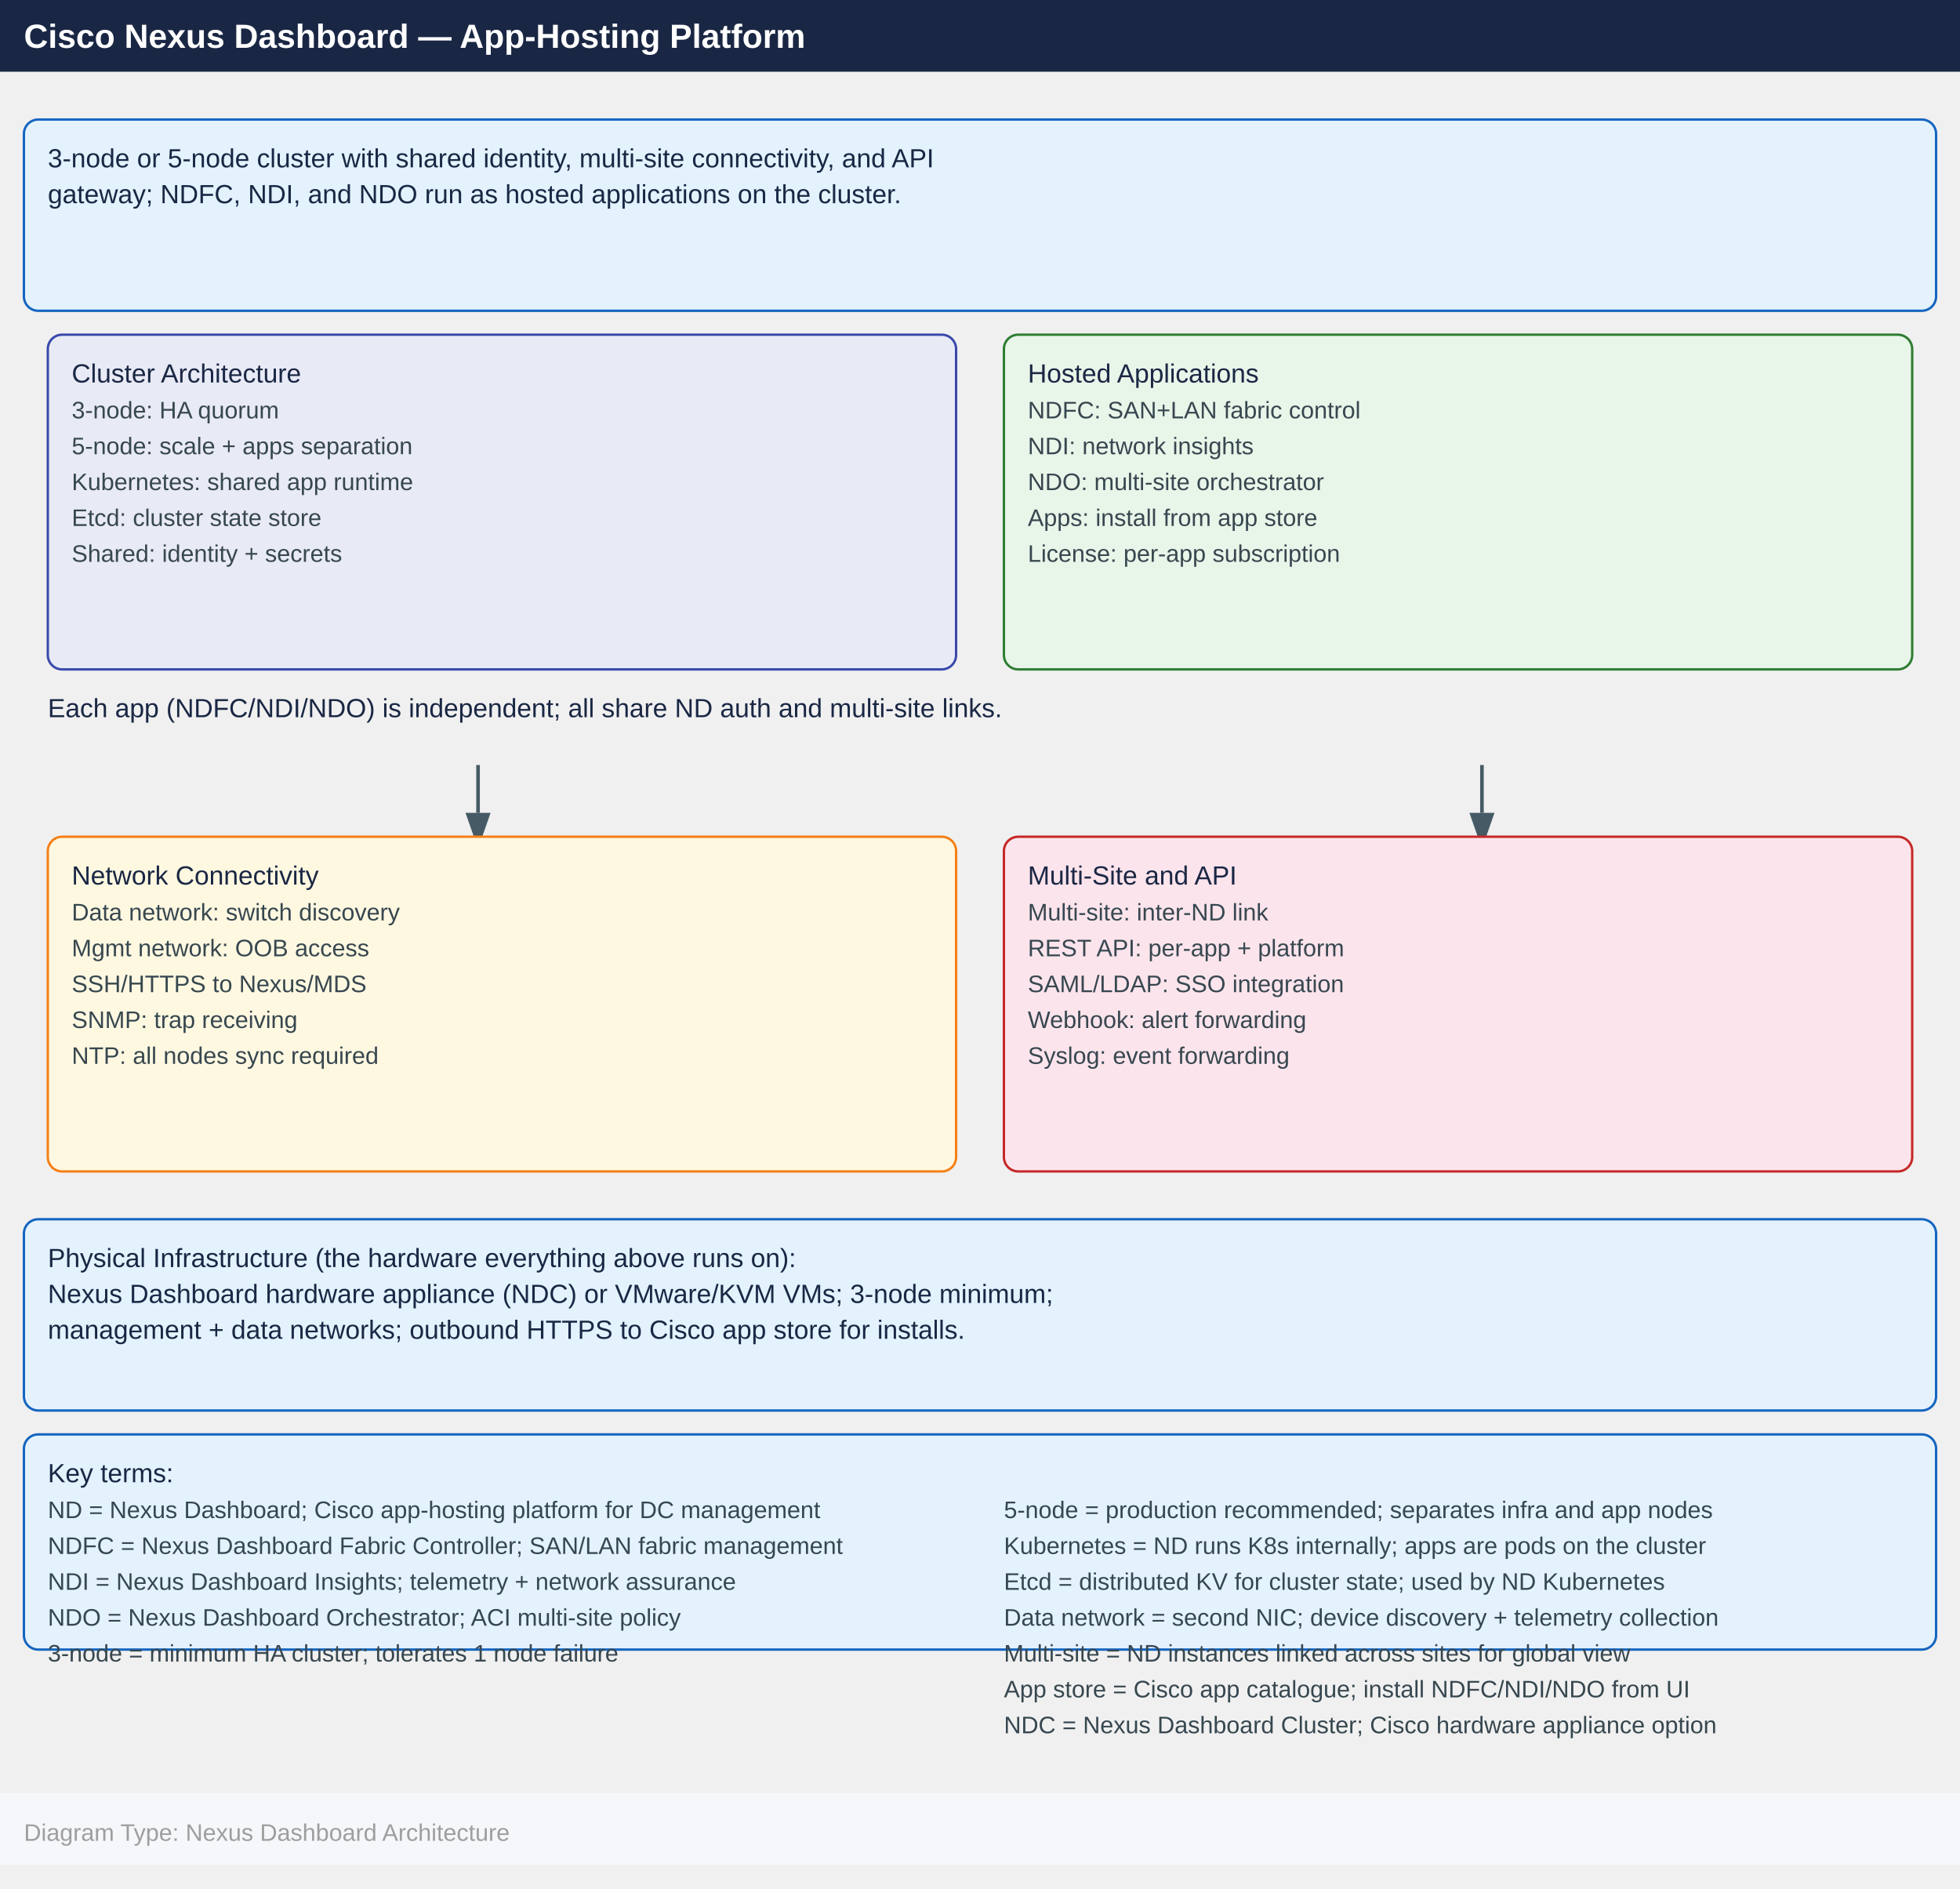
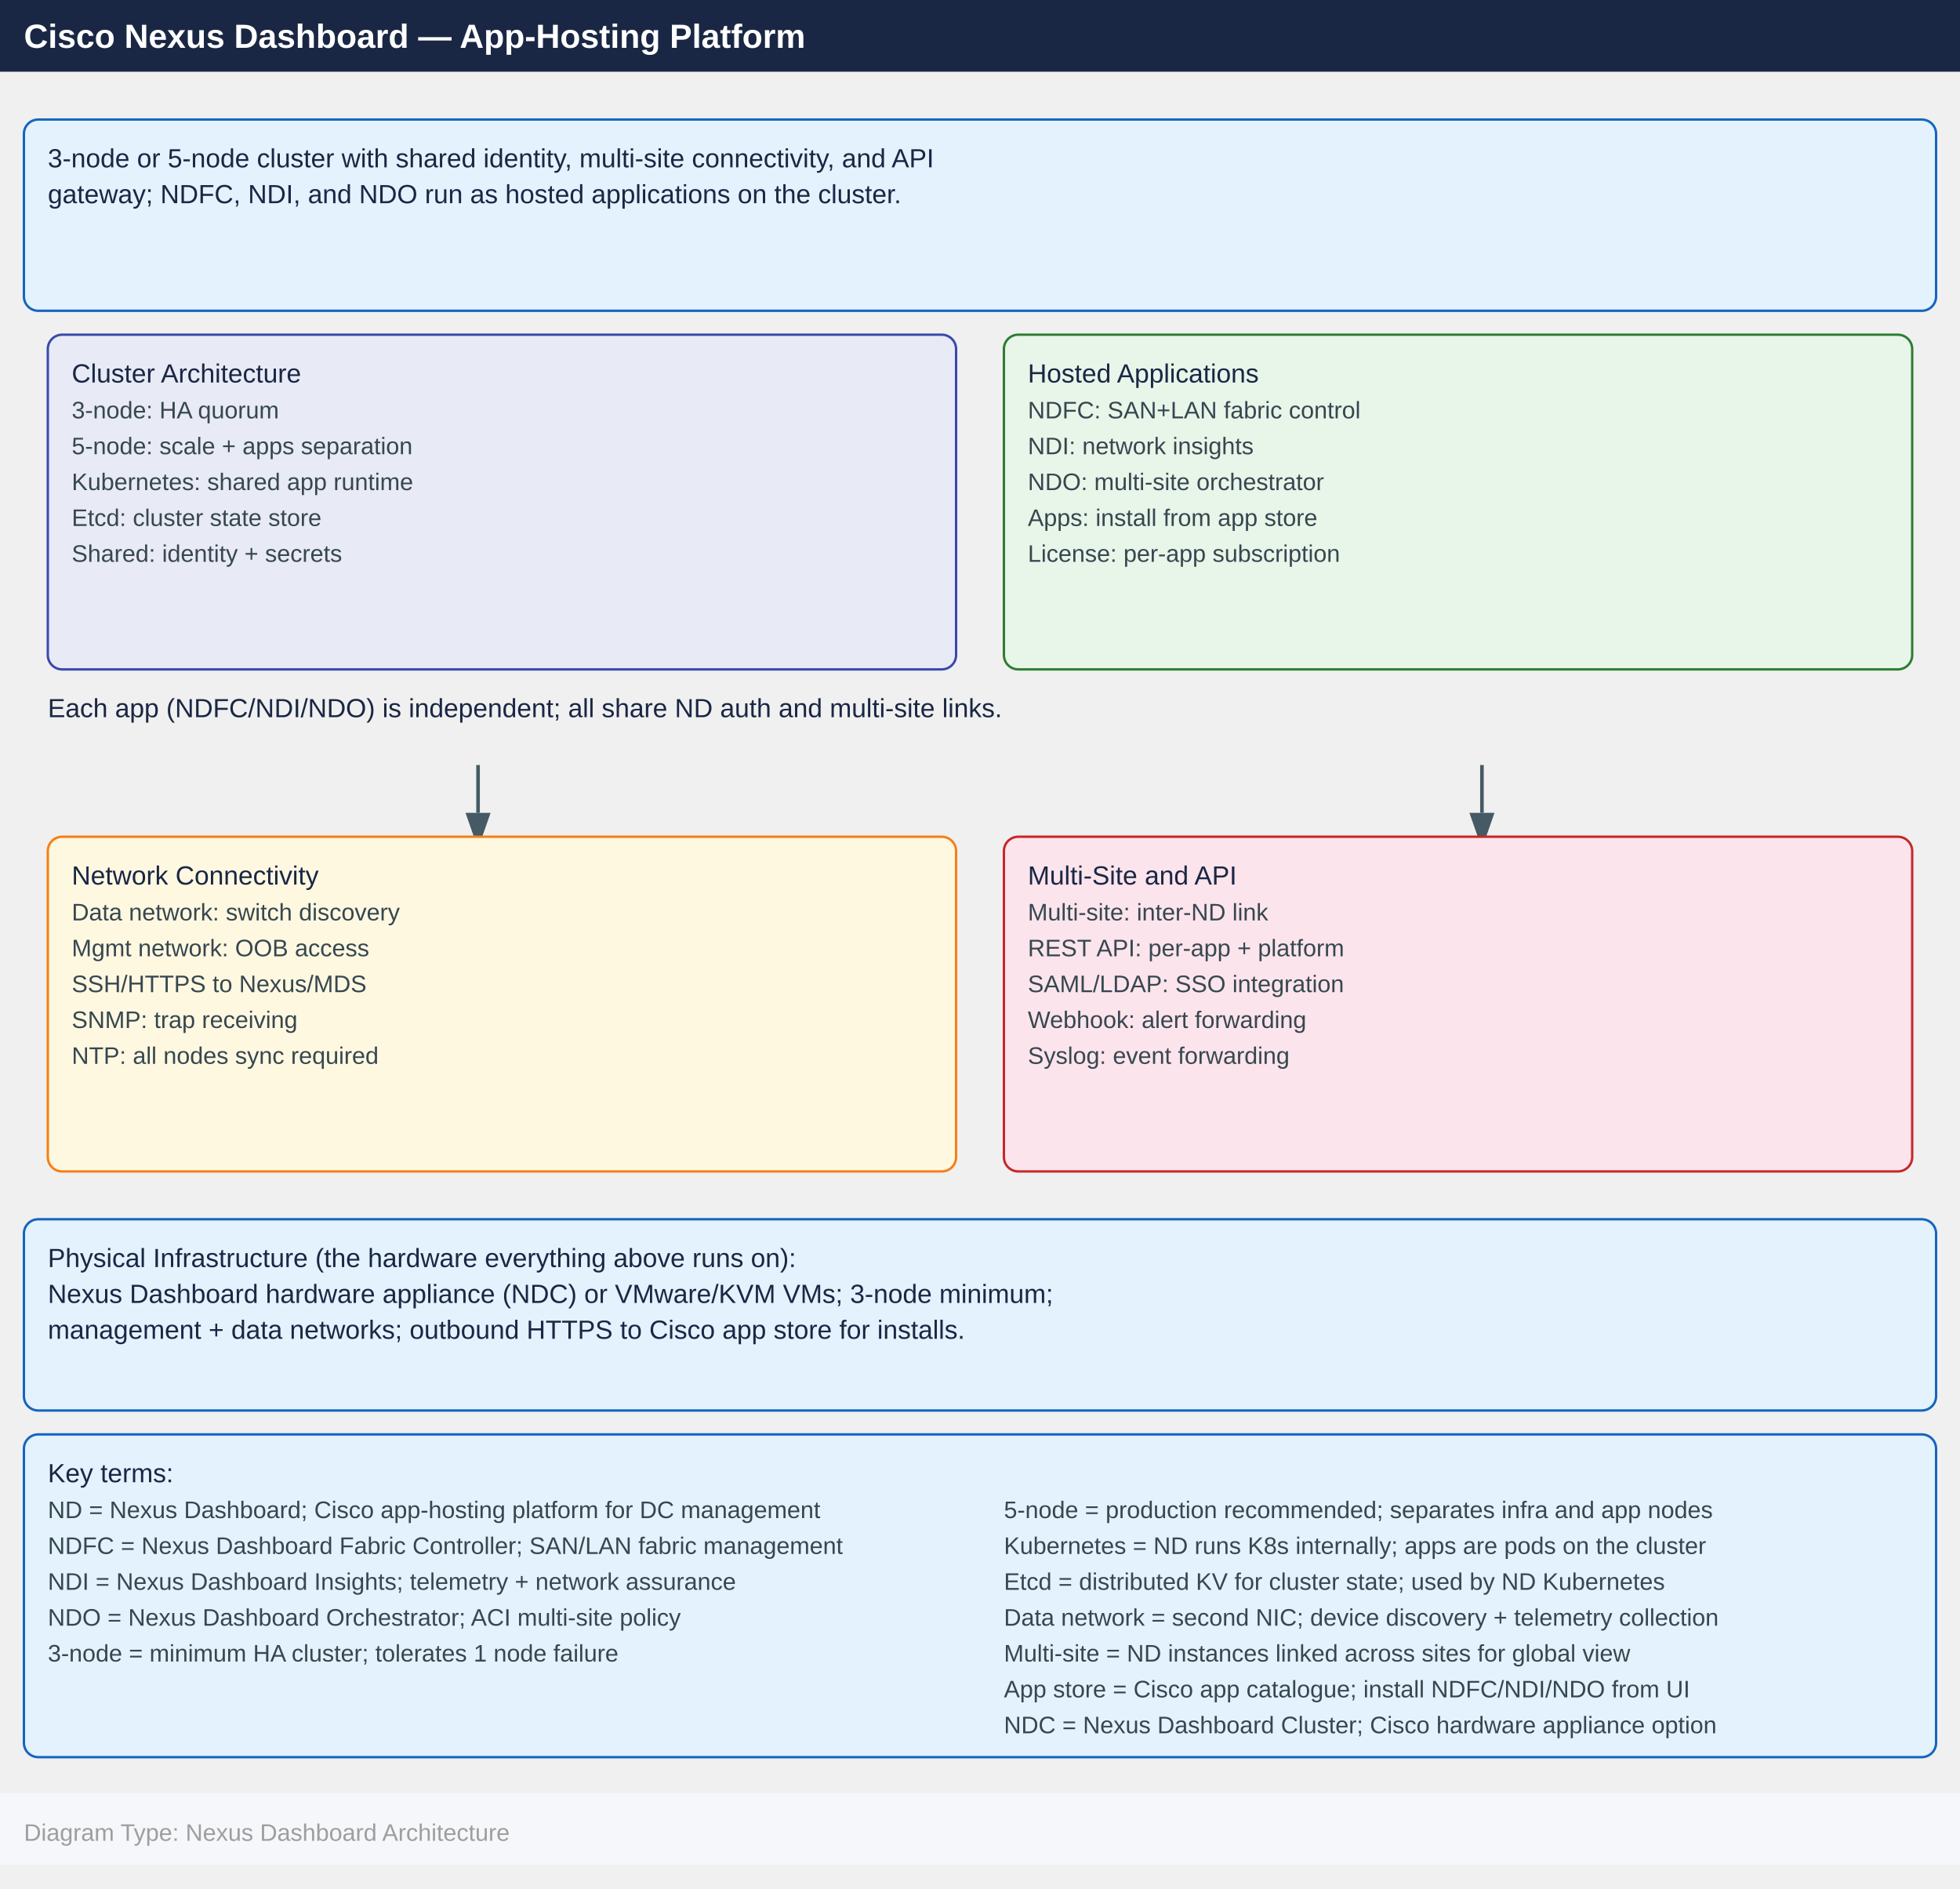
<svg xmlns="http://www.w3.org/2000/svg" width="820" height="790" viewBox="0 0 820 790">
  <defs>
    <marker id="arrowhead" markerWidth="10" markerHeight="7" refX="0" refY="3.5" orient="auto">
      <polygon points="0 0, 10 3.5, 0 7" fill="#455a64" />
    </marker>
  </defs>
  <rect x="0" y="0" width="820" height="30" fill="#1a2744" />
  <text x="10" y="20" font-family="Arial,Helvetica,sans-serif" font-size="14" font-weight="bold" fill="#ffffff">
    Cisco Nexus Dashboard — App-Hosting Platform
  </text>
  <rect x="10" y="50" width="800" height="80" rx="6" fill="#e3f2fd" stroke="#1565c0" />
  <text x="20" y="70" font-family="Arial,Helvetica,sans-serif" font-size="11" fill="#1a2744">
    3-node or 5-node cluster with shared identity, multi-site connectivity, and API
  </text>
  <text x="20" y="85" font-family="Arial,Helvetica,sans-serif" font-size="11" fill="#1a2744">
    gateway; NDFC, NDI, and NDO run as hosted applications on the cluster.
  </text>
  <rect x="20" y="140" width="380" height="140" rx="6" fill="#e8eaf6" stroke="#3949ab" />
  <text x="30" y="160" font-family="Arial,Helvetica,sans-serif" font-size="11" fill="#1a2744">
    Cluster Architecture
  </text>
  <text x="30" y="175" font-family="Arial,Helvetica,sans-serif" font-size="10" fill="#37474f">
    3-node: HA quorum
  </text>
  <text x="30" y="190" font-family="Arial,Helvetica,sans-serif" font-size="10" fill="#37474f">
    5-node: scale + apps separation
  </text>
  <text x="30" y="205" font-family="Arial,Helvetica,sans-serif" font-size="10" fill="#37474f">
    Kubernetes: shared app runtime
  </text>
  <text x="30" y="220" font-family="Arial,Helvetica,sans-serif" font-size="10" fill="#37474f">
    Etcd: cluster state store
  </text>
  <text x="30" y="235" font-family="Arial,Helvetica,sans-serif" font-size="10" fill="#37474f">
    Shared: identity + secrets
  </text>
  <rect x="420" y="140" width="380" height="140" rx="6" fill="#e8f5e9" stroke="#2e7d32" />
  <text x="430" y="160" font-family="Arial,Helvetica,sans-serif" font-size="11" fill="#1a2744">
    Hosted Applications
  </text>
  <text x="430" y="175" font-family="Arial,Helvetica,sans-serif" font-size="10" fill="#37474f">
    NDFC: SAN+LAN fabric control
  </text>
  <text x="430" y="190" font-family="Arial,Helvetica,sans-serif" font-size="10" fill="#37474f">
    NDI: network insights
  </text>
  <text x="430" y="205" font-family="Arial,Helvetica,sans-serif" font-size="10" fill="#37474f">
    NDO: multi-site orchestrator
  </text>
  <text x="430" y="220" font-family="Arial,Helvetica,sans-serif" font-size="10" fill="#37474f">
    Apps: install from app store
  </text>
  <text x="430" y="235" font-family="Arial,Helvetica,sans-serif" font-size="10" fill="#37474f">
    License: per-app subscription
  </text>
  <text x="20" y="300" font-family="Arial,Helvetica,sans-serif" font-size="11" fill="#1a2744">
    Each app (NDFC/NDI/NDO) is independent; all share ND auth and multi-site links.
  </text>
  <line x1="200" y1="320" x2="200" y2="340" stroke="#455a64" stroke-width="1.5" marker-end="url(#arrowhead)" />
  <line x1="620" y1="320" x2="620" y2="340" stroke="#455a64" stroke-width="1.5" marker-end="url(#arrowhead)" />
  <rect x="20" y="350" width="380" height="140" rx="6" fill="#fff8e1" stroke="#f57f17" />
  <text x="30" y="370" font-family="Arial,Helvetica,sans-serif" font-size="11" fill="#1a2744">
    Network Connectivity
  </text>
  <text x="30" y="385" font-family="Arial,Helvetica,sans-serif" font-size="10" fill="#37474f">
    Data network: switch discovery
  </text>
  <text x="30" y="400" font-family="Arial,Helvetica,sans-serif" font-size="10" fill="#37474f">
    Mgmt network: OOB access
  </text>
  <text x="30" y="415" font-family="Arial,Helvetica,sans-serif" font-size="10" fill="#37474f">
    SSH/HTTPS to Nexus/MDS
  </text>
  <text x="30" y="430" font-family="Arial,Helvetica,sans-serif" font-size="10" fill="#37474f">
    SNMP: trap receiving
  </text>
  <text x="30" y="445" font-family="Arial,Helvetica,sans-serif" font-size="10" fill="#37474f">
    NTP: all nodes sync required
  </text>
  <rect x="420" y="350" width="380" height="140" rx="6" fill="#fce4ec" stroke="#c62828" />
  <text x="430" y="370" font-family="Arial,Helvetica,sans-serif" font-size="11" fill="#1a2744">
    Multi-Site and API
  </text>
  <text x="430" y="385" font-family="Arial,Helvetica,sans-serif" font-size="10" fill="#37474f">
    Multi-site: inter-ND link
  </text>
  <text x="430" y="400" font-family="Arial,Helvetica,sans-serif" font-size="10" fill="#37474f">
    REST API: per-app + platform
  </text>
  <text x="430" y="415" font-family="Arial,Helvetica,sans-serif" font-size="10" fill="#37474f">
    SAML/LDAP: SSO integration
  </text>
  <text x="430" y="430" font-family="Arial,Helvetica,sans-serif" font-size="10" fill="#37474f">
    Webhook: alert forwarding
  </text>
  <text x="430" y="445" font-family="Arial,Helvetica,sans-serif" font-size="10" fill="#37474f">
    Syslog: event forwarding
  </text>
  <rect x="10" y="510" width="800" height="80" rx="6" fill="#e3f2fd" stroke="#1565c0" />
  <text x="20" y="530" font-family="Arial,Helvetica,sans-serif" font-size="11" fill="#1a2744">
    Physical Infrastructure (the hardware everything above runs on):
  </text>
  <text x="20" y="545" font-family="Arial,Helvetica,sans-serif" font-size="11" fill="#1a2744">
    Nexus Dashboard hardware appliance (NDC) or VMware/KVM VMs; 3-node minimum;
  </text>
  <text x="20" y="560" font-family="Arial,Helvetica,sans-serif" font-size="11" fill="#1a2744">
    management + data networks; outbound HTTPS to Cisco app store for installs.
  </text>
-   <rect x="10" y="600" width="800" height="90" rx="6" fill="#e3f2fd" stroke="#1565c0" />
+   <rect x="10" y="600" width="800" height="135" rx="6" fill="#e3f2fd" stroke="#1565c0" />
  <text x="20" y="620" font-family="Arial,Helvetica,sans-serif" font-size="11" fill="#1a2744">
    Key terms:
  </text>
  <text x="20" y="635" font-family="Arial,Helvetica,sans-serif" font-size="10" fill="#37474f">
    ND = Nexus Dashboard; Cisco app-hosting platform for DC management
  </text>
  <text x="20" y="650" font-family="Arial,Helvetica,sans-serif" font-size="10" fill="#37474f">
    NDFC = Nexus Dashboard Fabric Controller; SAN/LAN fabric management
  </text>
  <text x="20" y="665" font-family="Arial,Helvetica,sans-serif" font-size="10" fill="#37474f">
    NDI = Nexus Dashboard Insights; telemetry + network assurance
  </text>
  <text x="20" y="680" font-family="Arial,Helvetica,sans-serif" font-size="10" fill="#37474f">
    NDO = Nexus Dashboard Orchestrator; ACI multi-site policy
  </text>
  <text x="20" y="695" font-family="Arial,Helvetica,sans-serif" font-size="10" fill="#37474f">
    3-node = minimum HA cluster; tolerates 1 node failure
  </text>
  <text x="420" y="635" font-family="Arial,Helvetica,sans-serif" font-size="10" fill="#37474f">
    5-node = production recommended; separates infra and app nodes
  </text>
  <text x="420" y="650" font-family="Arial,Helvetica,sans-serif" font-size="10" fill="#37474f">
    Kubernetes = ND runs K8s internally; apps are pods on the cluster
  </text>
  <text x="420" y="665" font-family="Arial,Helvetica,sans-serif" font-size="10" fill="#37474f">
    Etcd = distributed KV for cluster state; used by ND Kubernetes
  </text>
  <text x="420" y="680" font-family="Arial,Helvetica,sans-serif" font-size="10" fill="#37474f">
    Data network = second NIC; device discovery + telemetry collection
  </text>
  <text x="420" y="695" font-family="Arial,Helvetica,sans-serif" font-size="10" fill="#37474f">
    Multi-site = ND instances linked across sites for global view
  </text>
  <text x="420" y="710" font-family="Arial,Helvetica,sans-serif" font-size="10" fill="#37474f">
    App store = Cisco app catalogue; install NDFC/NDI/NDO from UI
  </text>
  <text x="420" y="725" font-family="Arial,Helvetica,sans-serif" font-size="10" fill="#37474f">
    NDC = Nexus Dashboard Cluster; Cisco hardware appliance option
  </text>
  <rect x="0" y="750" width="820" height="30" fill="#f5f7fa" />
  <text x="10" y="770" font-family="Arial,Helvetica,sans-serif" font-size="10" fill="#9e9e9e">
    Diagram Type: Nexus Dashboard Architecture
  </text>
</svg>
